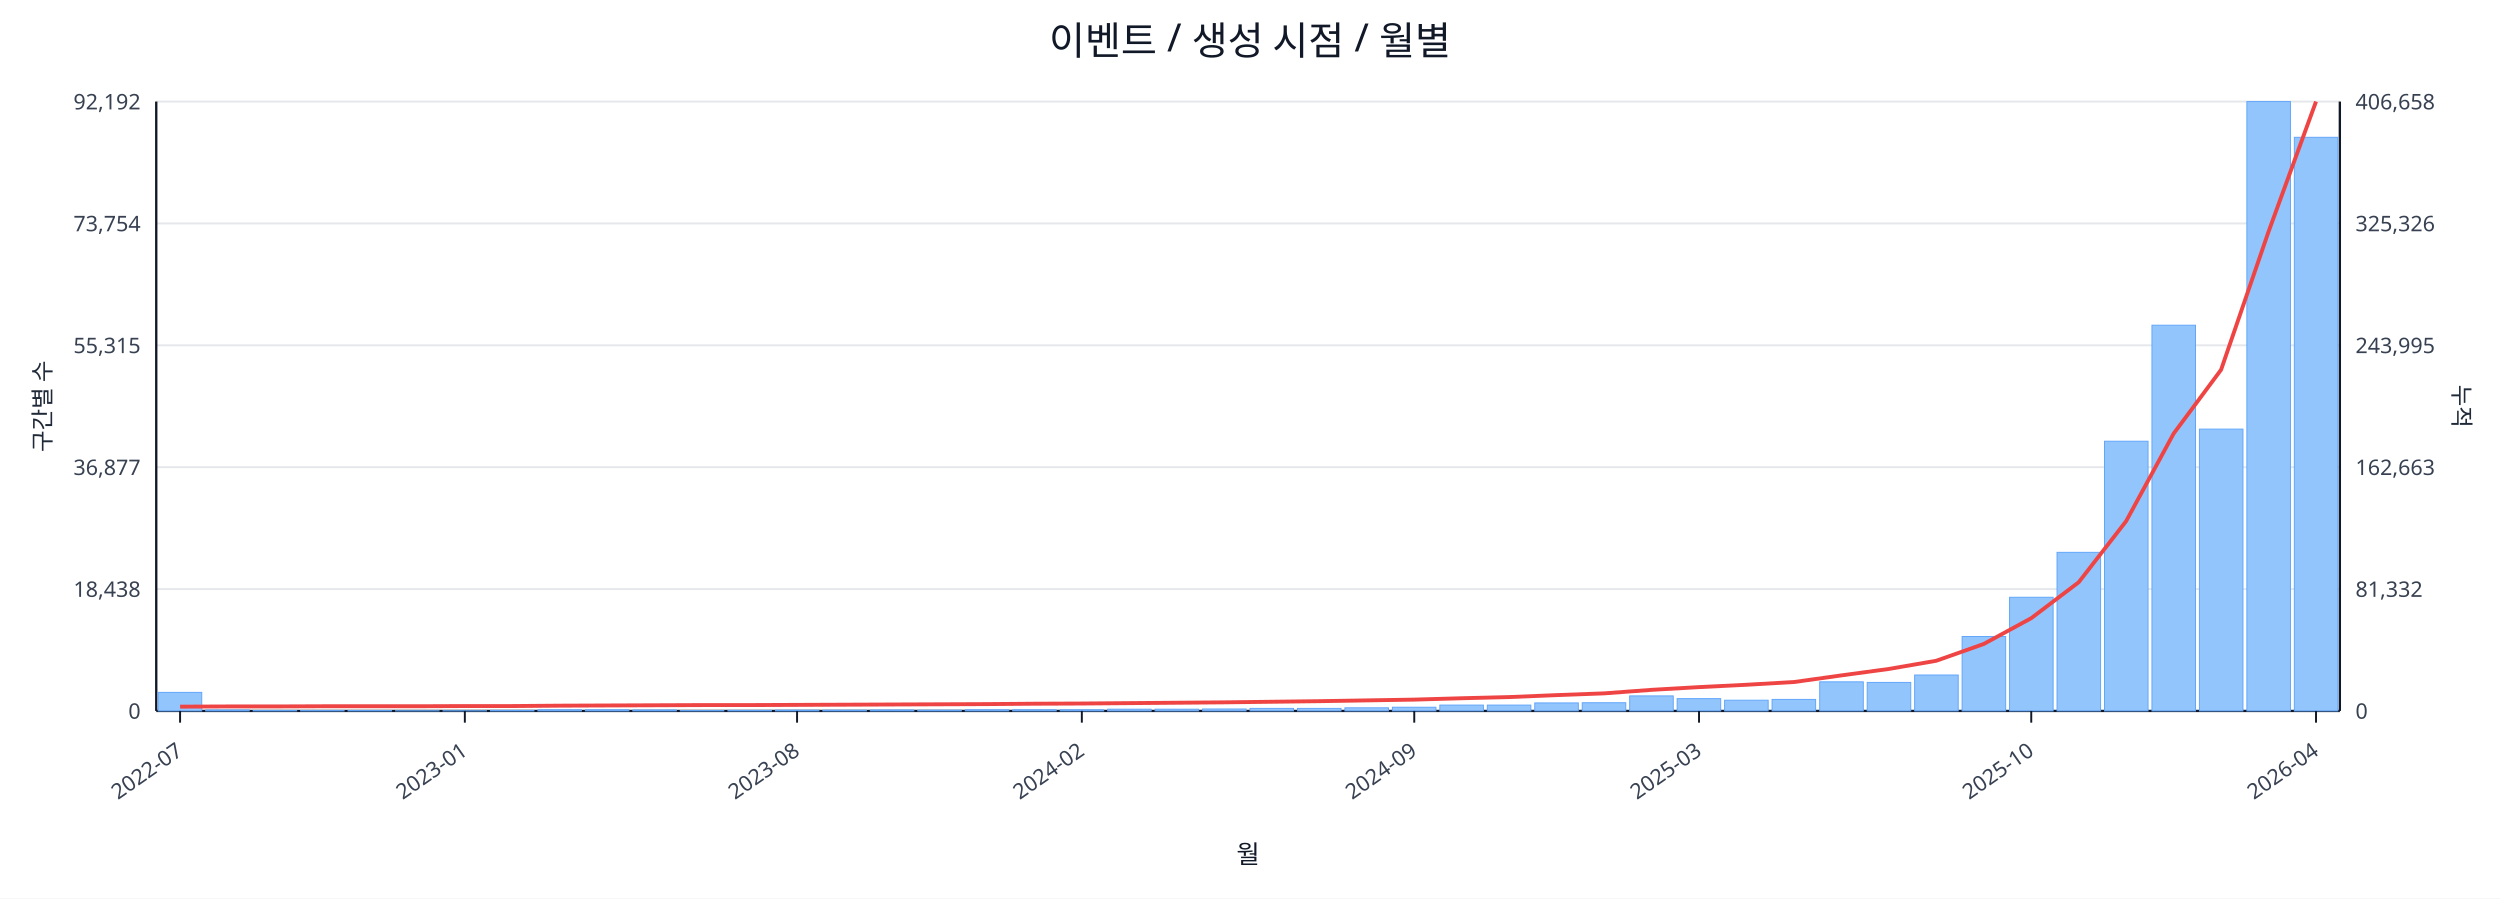
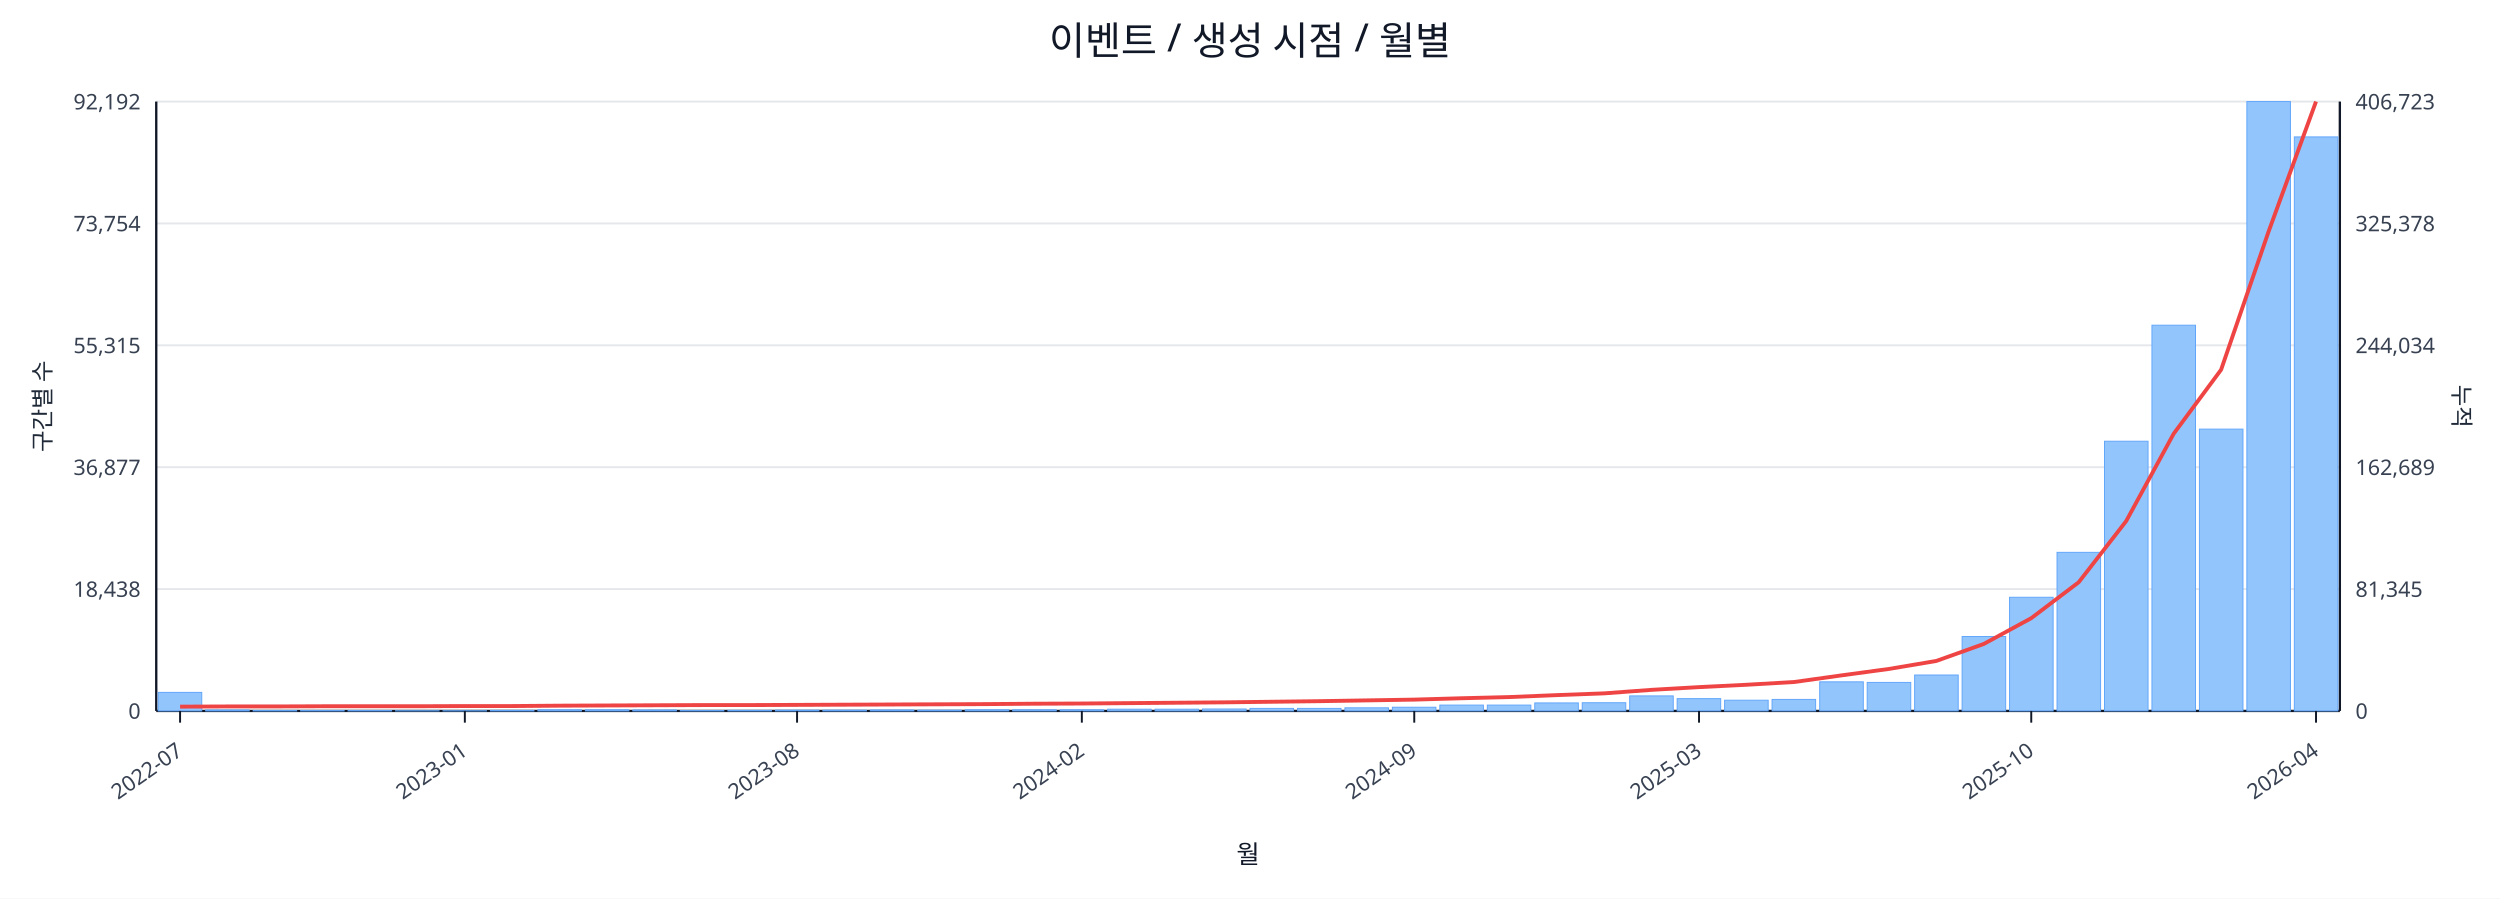
<svg xmlns="http://www.w3.org/2000/svg" width="1280" height="460" viewBox="0 0 1280 460">
  <rect x="0" y="0" width="100%" height="100%" fill="#ffffff" />
  <text x="640.0" y="28" font-size="20" text-anchor="middle" font-family="sans-serif" fill="#111827">이벤트 / 생성 시점 / 월별</text>
  <line x1="80.0" y1="52.0" x2="1198.0" y2="52.0" stroke="#e5e7eb" stroke-width="1" />
  <text x="72.0" y="56.0" font-size="11" text-anchor="end" font-family="sans-serif" fill="#374151">92,192</text>
-   <text x="1206.0" y="56.0" font-size="11" text-anchor="start" font-family="sans-serif" fill="#374151">406,658</text>
+   <text x="1206.0" y="56.0" font-size="11" text-anchor="start" font-family="sans-serif" fill="#374151">406,723</text>
  <line x1="80.0" y1="114.4" x2="1198.0" y2="114.4" stroke="#e5e7eb" stroke-width="1" />
  <text x="72.0" y="118.4" font-size="11" text-anchor="end" font-family="sans-serif" fill="#374151">73,754</text>
-   <text x="1206.0" y="118.4" font-size="11" text-anchor="start" font-family="sans-serif" fill="#374151">325,326</text>
+   <text x="1206.0" y="118.4" font-size="11" text-anchor="start" font-family="sans-serif" fill="#374151">325,378</text>
  <line x1="80.0" y1="176.8" x2="1198.0" y2="176.8" stroke="#e5e7eb" stroke-width="1" />
  <text x="72.0" y="180.8" font-size="11" text-anchor="end" font-family="sans-serif" fill="#374151">55,315</text>
-   <text x="1206.0" y="180.8" font-size="11" text-anchor="start" font-family="sans-serif" fill="#374151">243,995</text>
+   <text x="1206.0" y="180.8" font-size="11" text-anchor="start" font-family="sans-serif" fill="#374151">244,034</text>
  <line x1="80.0" y1="239.2" x2="1198.0" y2="239.2" stroke="#e5e7eb" stroke-width="1" />
  <text x="72.0" y="243.2" font-size="11" text-anchor="end" font-family="sans-serif" fill="#374151">36,877</text>
-   <text x="1206.0" y="243.2" font-size="11" text-anchor="start" font-family="sans-serif" fill="#374151">162,663</text>
+   <text x="1206.0" y="243.2" font-size="11" text-anchor="start" font-family="sans-serif" fill="#374151">162,689</text>
  <line x1="80.0" y1="301.6" x2="1198.0" y2="301.6" stroke="#e5e7eb" stroke-width="1" />
  <text x="72.0" y="305.6" font-size="11" text-anchor="end" font-family="sans-serif" fill="#374151">18,438</text>
-   <text x="1206.0" y="305.6" font-size="11" text-anchor="start" font-family="sans-serif" fill="#374151">81,332</text>
+   <text x="1206.0" y="305.6" font-size="11" text-anchor="start" font-family="sans-serif" fill="#374151">81,345</text>
  <line x1="80.0" y1="364.0" x2="1198.0" y2="364.0" stroke="#e5e7eb" stroke-width="1" />
  <text x="72.0" y="368.0" font-size="11" text-anchor="end" font-family="sans-serif" fill="#374151">0</text>
  <text x="1206.0" y="368.0" font-size="11" text-anchor="start" font-family="sans-serif" fill="#374151">0</text>
  <line x1="80.0" y1="364.0" x2="1198.0" y2="364.0" stroke="#111827" stroke-width="1.2" />
  <line x1="80.0" y1="52.0" x2="80.0" y2="364.0" stroke="#111827" stroke-width="1.2" />
  <line x1="1198.0" y1="52.0" x2="1198.0" y2="364.0" stroke="#111827" stroke-width="1.2" />
  <rect x="81.0" y="354.5" width="22.3" height="9.5" fill="#93c5fd" stroke="#60a5fa" stroke-width="0.5" />
  <rect x="105.3" y="363.5" width="22.3" height="0.5" fill="#93c5fd" stroke="#60a5fa" stroke-width="0.5" />
  <rect x="129.6" y="363.8" width="22.3" height="0.2" fill="#93c5fd" stroke="#60a5fa" stroke-width="0.5" />
  <rect x="153.9" y="363.8" width="22.3" height="0.2" fill="#93c5fd" stroke="#60a5fa" stroke-width="0.5" />
  <rect x="178.2" y="363.8" width="22.3" height="0.2" fill="#93c5fd" stroke="#60a5fa" stroke-width="0.5" />
  <rect x="202.5" y="363.9" width="22.3" height="0.1" fill="#93c5fd" stroke="#60a5fa" stroke-width="0.5" />
  <rect x="226.8" y="363.9" width="22.3" height="0.1" fill="#93c5fd" stroke="#60a5fa" stroke-width="0.5" />
  <rect x="251.1" y="363.7" width="22.3" height="0.3" fill="#93c5fd" stroke="#60a5fa" stroke-width="0.5" />
  <rect x="275.4" y="363.4" width="22.3" height="0.6" fill="#93c5fd" stroke="#60a5fa" stroke-width="0.5" />
  <rect x="299.7" y="363.4" width="22.3" height="0.6" fill="#93c5fd" stroke="#60a5fa" stroke-width="0.5" />
  <rect x="324.0" y="363.5" width="22.3" height="0.5" fill="#93c5fd" stroke="#60a5fa" stroke-width="0.5" />
  <rect x="348.3" y="363.8" width="22.3" height="0.2" fill="#93c5fd" stroke="#60a5fa" stroke-width="0.5" />
  <rect x="372.7" y="363.7" width="22.3" height="0.3" fill="#93c5fd" stroke="#60a5fa" stroke-width="0.5" />
  <rect x="397.0" y="363.6" width="22.3" height="0.4" fill="#93c5fd" stroke="#60a5fa" stroke-width="0.5" />
  <rect x="421.3" y="363.6" width="22.3" height="0.4" fill="#93c5fd" stroke="#60a5fa" stroke-width="0.5" />
  <rect x="445.6" y="363.5" width="22.3" height="0.5" fill="#93c5fd" stroke="#60a5fa" stroke-width="0.5" />
  <rect x="469.9" y="363.6" width="22.3" height="0.4" fill="#93c5fd" stroke="#60a5fa" stroke-width="0.5" />
  <rect x="494.2" y="363.4" width="22.3" height="0.6" fill="#93c5fd" stroke="#60a5fa" stroke-width="0.5" />
  <rect x="518.5" y="363.4" width="22.3" height="0.6" fill="#93c5fd" stroke="#60a5fa" stroke-width="0.5" />
  <rect x="542.8" y="363.4" width="22.3" height="0.6" fill="#93c5fd" stroke="#60a5fa" stroke-width="0.5" />
  <rect x="567.1" y="363.1" width="22.3" height="0.9" fill="#93c5fd" stroke="#60a5fa" stroke-width="0.5" />
  <rect x="591.4" y="363.1" width="22.3" height="0.9" fill="#93c5fd" stroke="#60a5fa" stroke-width="0.5" />
  <rect x="615.7" y="363.0" width="22.3" height="1.0" fill="#93c5fd" stroke="#60a5fa" stroke-width="0.5" />
  <rect x="640.0" y="362.7" width="22.3" height="1.3" fill="#93c5fd" stroke="#60a5fa" stroke-width="0.5" />
  <rect x="664.3" y="362.7" width="22.3" height="1.3" fill="#93c5fd" stroke="#60a5fa" stroke-width="0.5" />
  <rect x="688.6" y="362.4" width="22.3" height="1.6" fill="#93c5fd" stroke="#60a5fa" stroke-width="0.5" />
  <rect x="712.9" y="362.1" width="22.3" height="1.9" fill="#93c5fd" stroke="#60a5fa" stroke-width="0.5" />
  <rect x="737.2" y="361.0" width="22.3" height="3.0" fill="#93c5fd" stroke="#60a5fa" stroke-width="0.5" />
  <rect x="761.5" y="361.0" width="22.3" height="3.0" fill="#93c5fd" stroke="#60a5fa" stroke-width="0.5" />
  <rect x="785.8" y="359.9" width="22.3" height="4.1" fill="#93c5fd" stroke="#60a5fa" stroke-width="0.5" />
  <rect x="810.1" y="359.8" width="22.3" height="4.2" fill="#93c5fd" stroke="#60a5fa" stroke-width="0.5" />
  <rect x="834.4" y="356.3" width="22.3" height="7.7" fill="#93c5fd" stroke="#60a5fa" stroke-width="0.5" />
  <rect x="858.7" y="357.7" width="22.3" height="6.3" fill="#93c5fd" stroke="#60a5fa" stroke-width="0.5" />
  <rect x="883.0" y="358.5" width="22.3" height="5.5" fill="#93c5fd" stroke="#60a5fa" stroke-width="0.5" />
  <rect x="907.3" y="358.1" width="22.3" height="5.9" fill="#93c5fd" stroke="#60a5fa" stroke-width="0.5" />
  <rect x="931.7" y="349.1" width="22.3" height="14.9" fill="#93c5fd" stroke="#60a5fa" stroke-width="0.5" />
  <rect x="956.0" y="349.4" width="22.3" height="14.6" fill="#93c5fd" stroke="#60a5fa" stroke-width="0.5" />
  <rect x="980.3" y="345.6" width="22.3" height="18.4" fill="#93c5fd" stroke="#60a5fa" stroke-width="0.5" />
  <rect x="1004.6" y="325.9" width="22.3" height="38.1" fill="#93c5fd" stroke="#60a5fa" stroke-width="0.5" />
  <rect x="1028.9" y="305.8" width="22.3" height="58.2" fill="#93c5fd" stroke="#60a5fa" stroke-width="0.5" />
  <rect x="1053.2" y="282.8" width="22.3" height="81.2" fill="#93c5fd" stroke="#60a5fa" stroke-width="0.5" />
  <rect x="1077.5" y="225.9" width="22.3" height="138.1" fill="#93c5fd" stroke="#60a5fa" stroke-width="0.5" />
  <rect x="1101.8" y="166.5" width="22.3" height="197.5" fill="#93c5fd" stroke="#60a5fa" stroke-width="0.5" />
  <rect x="1126.1" y="219.7" width="22.3" height="144.3" fill="#93c5fd" stroke="#60a5fa" stroke-width="0.5" />
  <rect x="1150.4" y="52.0" width="22.3" height="312.0" fill="#93c5fd" stroke="#60a5fa" stroke-width="0.5" />
-   <rect x="1174.7" y="70.3" width="22.3" height="293.7" fill="#93c5fd" stroke="#60a5fa" stroke-width="0.5" />
-   <polyline fill="none" stroke="#ef4444" stroke-width="2" points="92.2,361.8 116.5,361.7 140.8,361.7 165.1,361.6 189.4,361.6 213.7,361.6 238.0,361.5 262.3,361.5 286.6,361.3 310.9,361.2 335.2,361.1 359.5,361.0 383.8,361.0 408.1,360.9 432.4,360.8 456.7,360.7 481.0,360.6 505.3,360.5 529.6,360.3 553.9,360.2 578.2,360.0 602.5,359.8 626.8,359.6 651.2,359.3 675.5,359.0 699.8,358.6 724.1,358.2 748.4,357.5 772.7,356.9 797.0,355.9 821.3,355.0 845.6,353.2 869.9,351.8 894.2,350.6 918.5,349.2 942.8,345.8 967.1,342.5 991.4,338.3 1015.7,329.7 1040.0,316.5 1064.3,298.1 1088.6,266.8 1112.9,222.0 1137.2,189.3 1161.5,118.6 1185.8,52.0" />
+   <rect x="1174.7" y="70.1" width="22.3" height="293.9" fill="#93c5fd" stroke="#60a5fa" stroke-width="0.5" />
+   <polyline fill="none" stroke="#ef4444" stroke-width="2" points="92.2,361.8 116.5,361.7 140.8,361.7 165.1,361.6 189.4,361.6 213.7,361.6 238.0,361.5 262.3,361.5 286.6,361.3 310.9,361.2 335.2,361.1 359.5,361.0 383.8,361.0 408.1,360.9 432.4,360.8 456.7,360.7 481.0,360.6 505.3,360.5 529.6,360.3 553.9,360.2 578.2,360.0 602.5,359.8 626.8,359.6 651.2,359.3 675.5,359.0 699.8,358.6 724.1,358.2 748.4,357.5 772.7,356.9 797.0,355.9 821.3,355.0 845.6,353.2 869.9,351.8 894.2,350.6 918.5,349.2 942.8,345.8 967.1,342.5 991.4,338.4 1015.7,329.7 1040.0,316.5 1064.3,298.1 1088.6,266.8 1112.9,222.1 1137.2,189.3 1161.5,118.6 1185.8,52.0" />
  <line x1="92.2" y1="364.0" x2="92.2" y2="370.0" stroke="#111827" stroke-width="1" />
  <text x="94.2" y="386.0" font-size="11" text-anchor="end" transform="rotate(-35 94.2 386.0)" font-family="sans-serif" fill="#374151">2022-07</text>
  <line x1="238.0" y1="364.0" x2="238.0" y2="370.0" stroke="#111827" stroke-width="1" />
  <text x="240.0" y="386.0" font-size="11" text-anchor="end" transform="rotate(-35 240.0 386.0)" font-family="sans-serif" fill="#374151">2023-01</text>
  <line x1="408.1" y1="364.0" x2="408.1" y2="370.0" stroke="#111827" stroke-width="1" />
  <text x="410.1" y="386.0" font-size="11" text-anchor="end" transform="rotate(-35 410.1 386.0)" font-family="sans-serif" fill="#374151">2023-08</text>
  <line x1="553.9" y1="364.0" x2="553.9" y2="370.0" stroke="#111827" stroke-width="1" />
  <text x="555.9" y="386.0" font-size="11" text-anchor="end" transform="rotate(-35 555.9 386.0)" font-family="sans-serif" fill="#374151">2024-02</text>
  <line x1="724.1" y1="364.0" x2="724.1" y2="370.0" stroke="#111827" stroke-width="1" />
  <text x="726.1" y="386.0" font-size="11" text-anchor="end" transform="rotate(-35 726.1 386.0)" font-family="sans-serif" fill="#374151">2024-09</text>
  <line x1="869.9" y1="364.0" x2="869.9" y2="370.0" stroke="#111827" stroke-width="1" />
  <text x="871.9" y="386.0" font-size="11" text-anchor="end" transform="rotate(-35 871.9 386.0)" font-family="sans-serif" fill="#374151">2025-03</text>
  <line x1="1040.0" y1="364.0" x2="1040.0" y2="370.0" stroke="#111827" stroke-width="1" />
  <text x="1042.0" y="386.0" font-size="11" text-anchor="end" transform="rotate(-35 1042.0 386.0)" font-family="sans-serif" fill="#374151">2025-10</text>
  <line x1="1185.8" y1="364.0" x2="1185.8" y2="370.0" stroke="#111827" stroke-width="1" />
  <text x="1187.8" y="386.0" font-size="11" text-anchor="end" transform="rotate(-35 1187.8 386.0)" font-family="sans-serif" fill="#374151">2026-04</text>
  <text x="26" y="208.0" font-size="12" transform="rotate(-90 26 208.0)" text-anchor="middle" font-family="sans-serif" fill="#1f2937">구간별 수</text>
  <text x="1256.0" y="208.0" font-size="12" transform="rotate(90 1256.0 208.0)" text-anchor="middle" font-family="sans-serif" fill="#1f2937">누적</text>
  <text x="639.0" y="442.0" font-size="13" text-anchor="middle" font-family="sans-serif" fill="#111827">월</text>
</svg>
